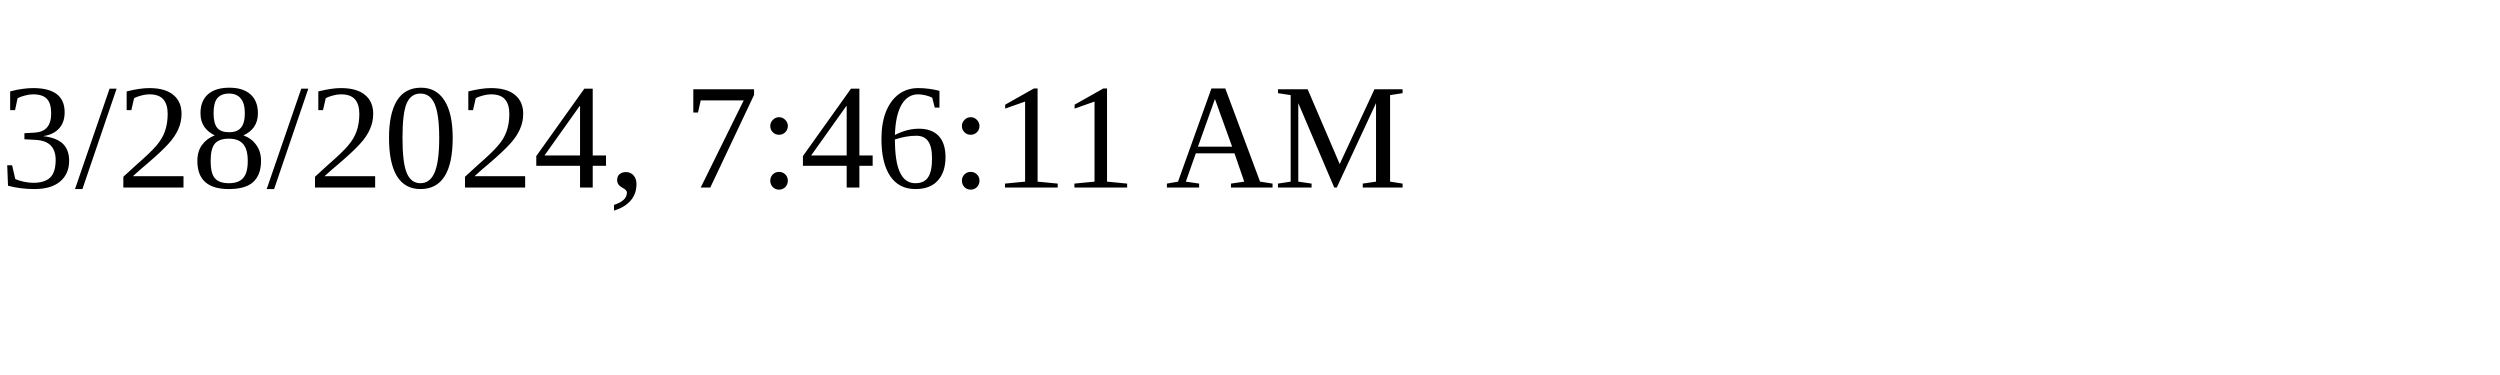
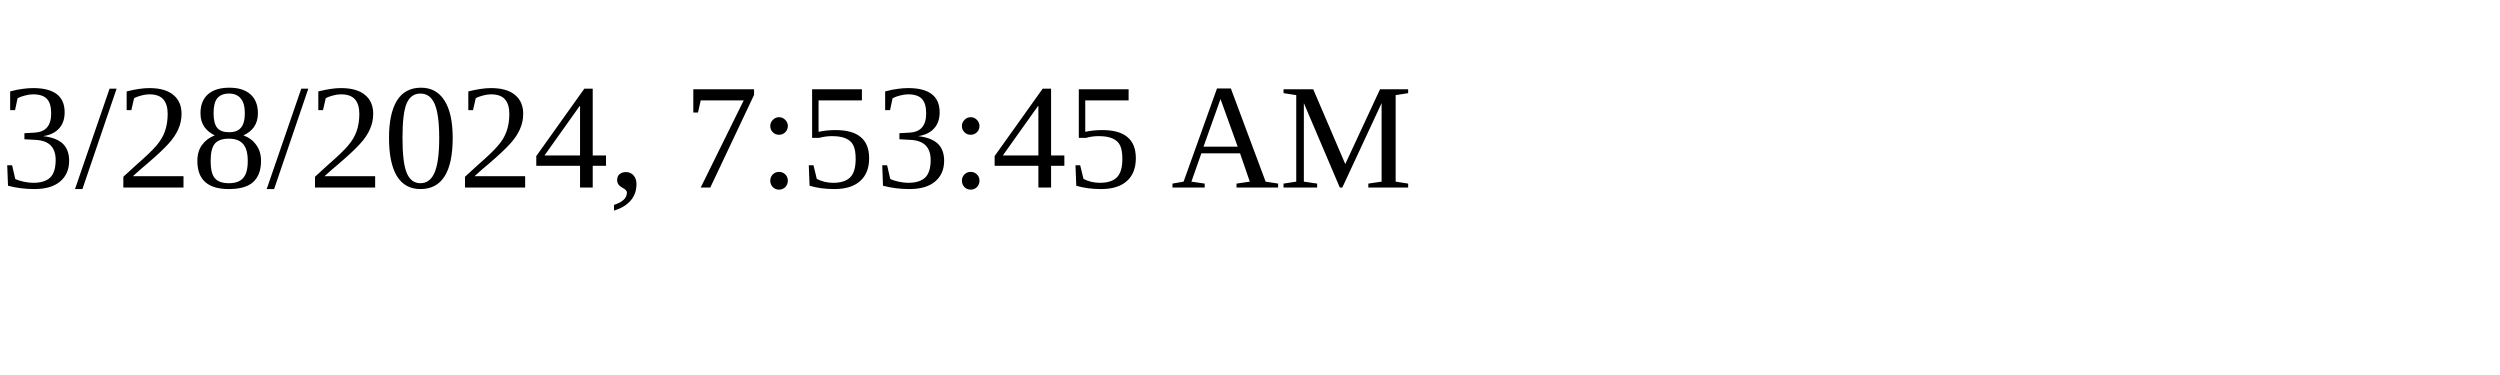
<svg xmlns="http://www.w3.org/2000/svg" height="30" width="200">
-   <text x="0" y="15">3/28/2024, 7:46:11 AM</text>
+   <text x="0" y="15">3/28/2024, 7:53:45 AM</text>
</svg>
